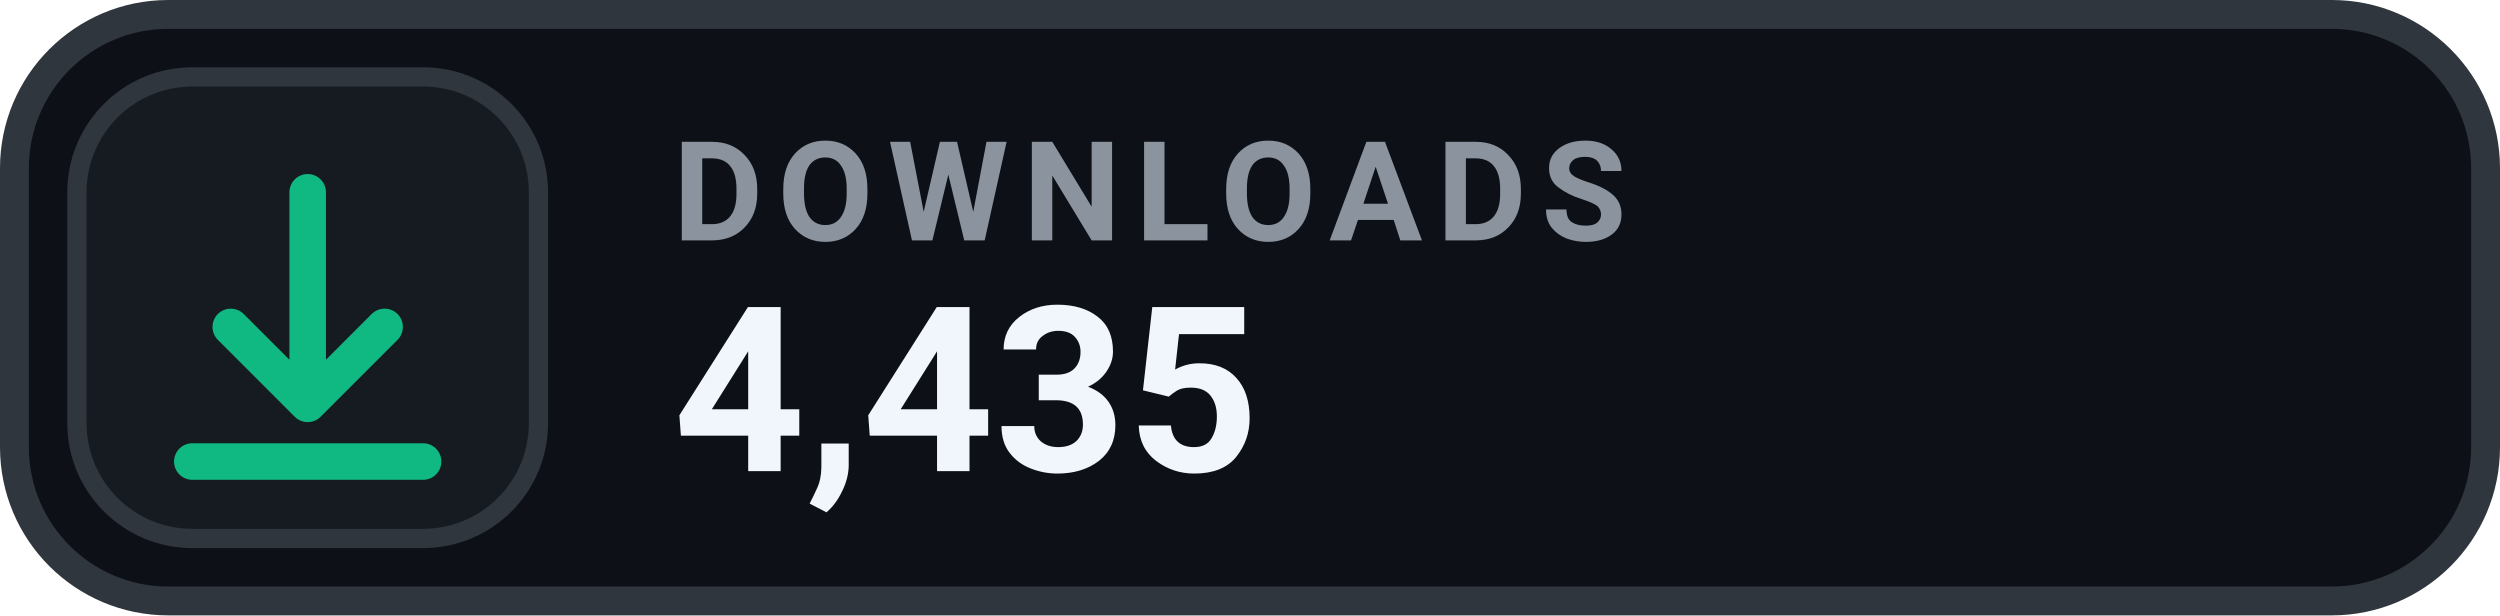
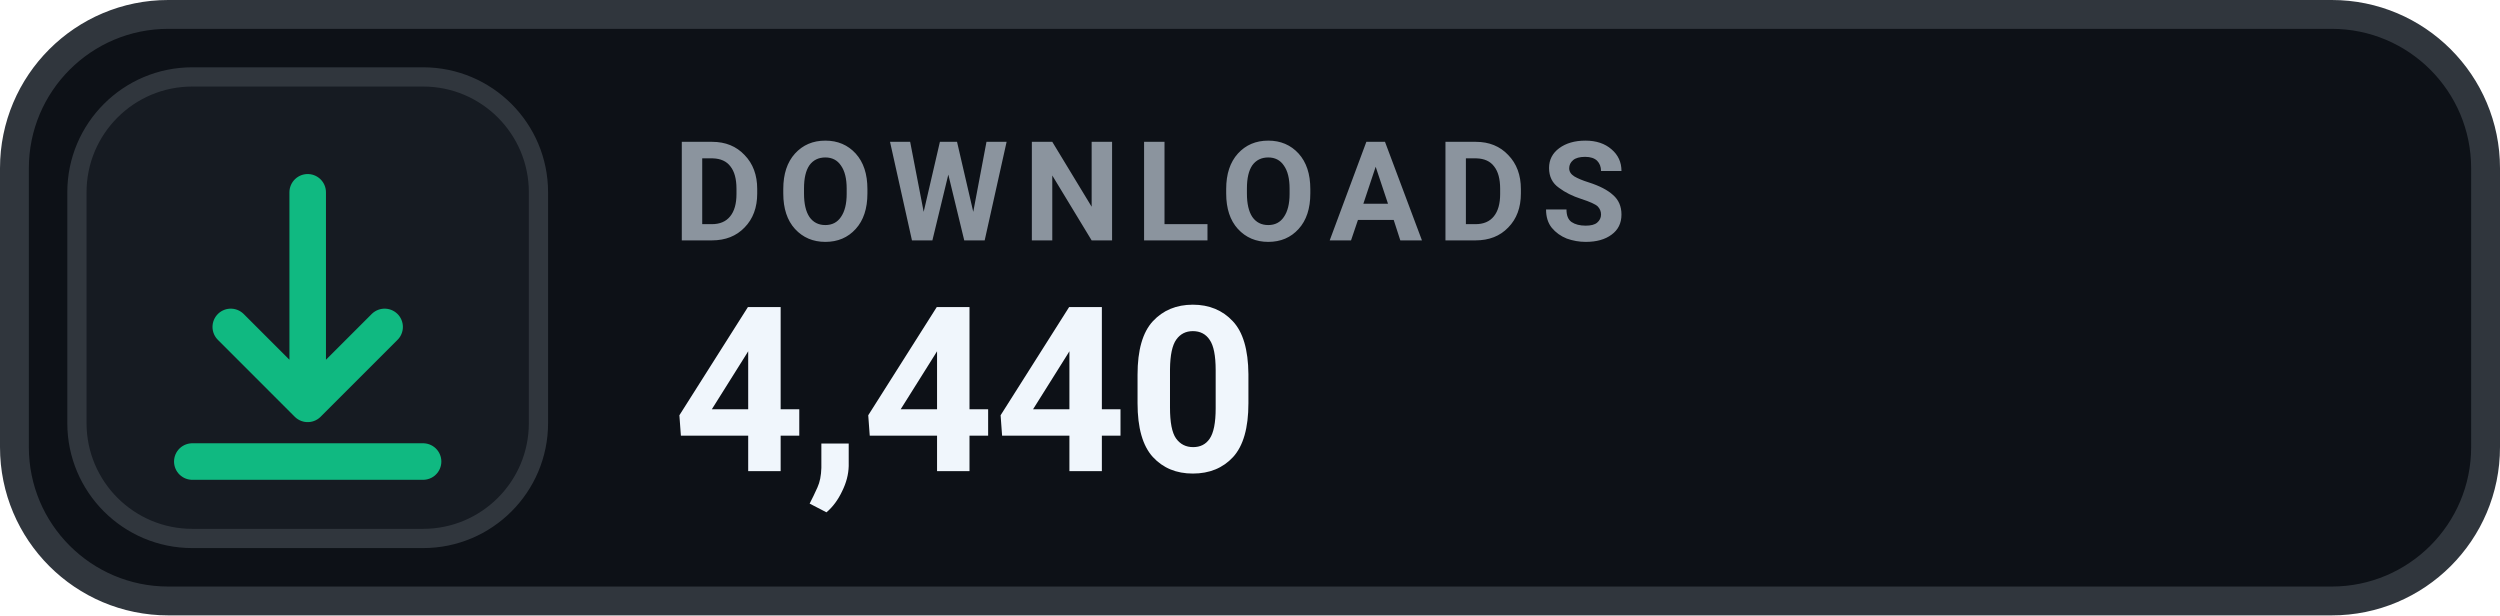
- <svg xmlns="http://www.w3.org/2000/svg" width="130" height="32" viewBox="0 0 130 32" role="img" aria-label="DOWNLOADS 4,435">
+ <svg xmlns="http://www.w3.org/2000/svg" width="130" height="32" viewBox="0 0 130 32" role="img" aria-label="DOWNLOADS 4,440">
  <rect x=".75" y=".75" width="128.5" height="30.5" rx="8" fill="#0D1117" stroke="#30363D" stroke-width="1.5" />
  <rect x="4" y="4" width="24" height="24" rx="6" fill="#161B22" stroke="#30363D" stroke-width="1" />
  <g transform="translate(16 16)" style="color:#10B981;">
    <path d="M0 -6 v11 m0 0 l4 -4 m-4 4 l-4 -4 M-6 8 h12" fill="none" stroke="currentColor" stroke-width="1.9" stroke-linecap="round" stroke-linejoin="round" />
  </g>
  <text x="35" y="12.5" fill="#8B949E" font-family="-apple-system,BlinkMacSystemFont,'Segoe UI',Roboto,Helvetica,Arial,sans-serif" font-size="7.2" font-weight="700" letter-spacing=".75">DOWNLOADS</text>
-   <text x="35" y="24.5" fill="#F0F6FC" font-family="-apple-system,BlinkMacSystemFont,'Segoe UI',Roboto,Helvetica,Arial,sans-serif" font-size="12" font-weight="700">4,435</text>
+   <text x="35" y="24.5" fill="#F0F6FC" font-family="-apple-system,BlinkMacSystemFont,'Segoe UI',Roboto,Helvetica,Arial,sans-serif" font-size="12" font-weight="700">4,440</text>
</svg>
